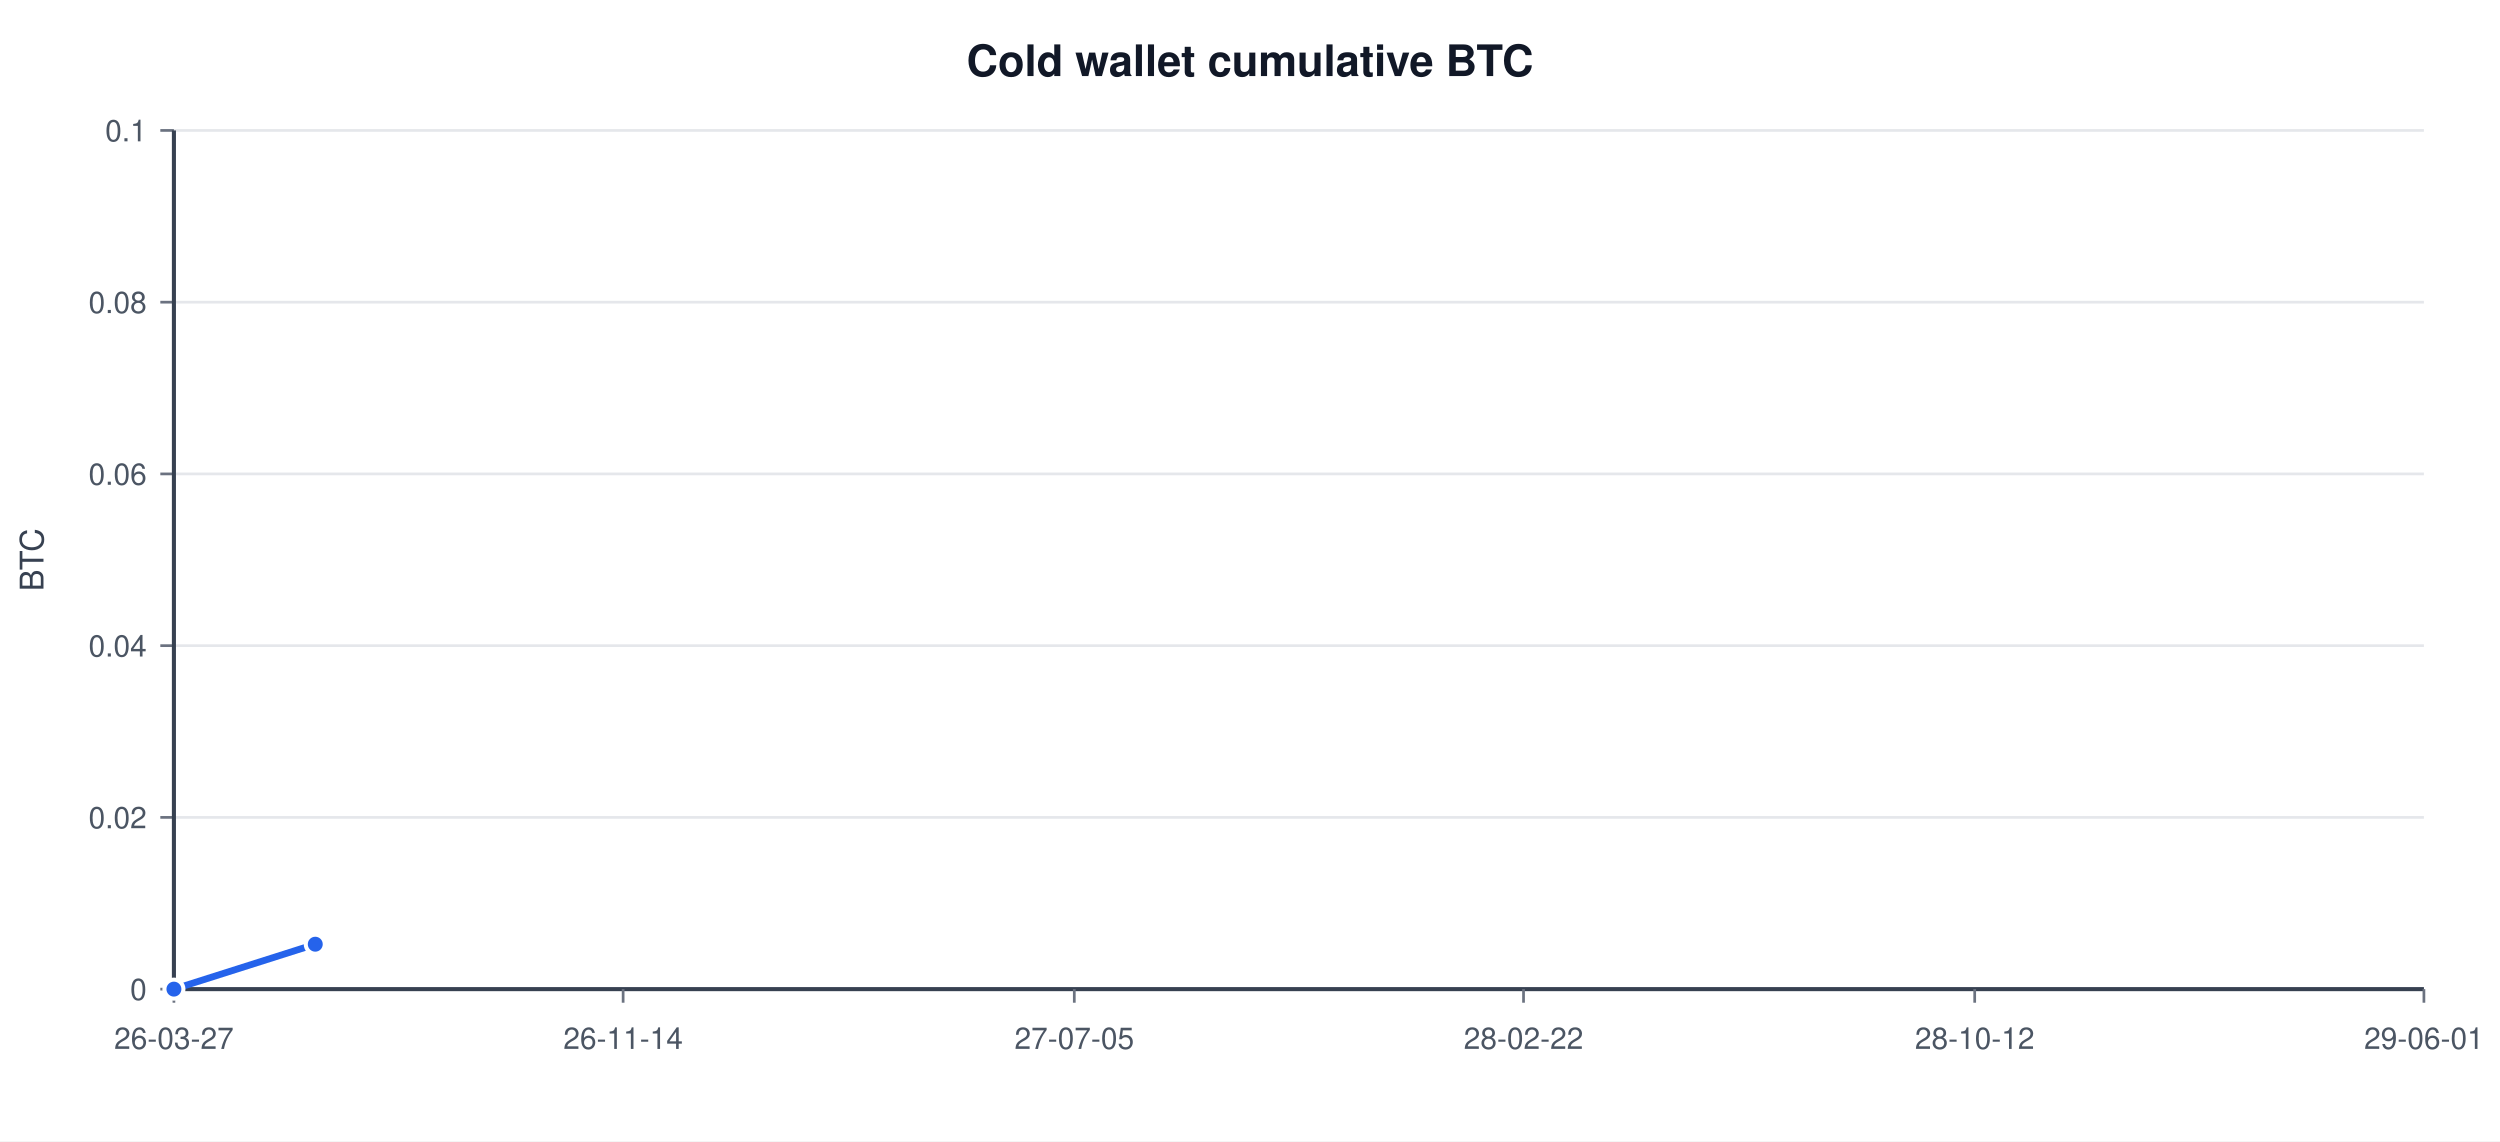
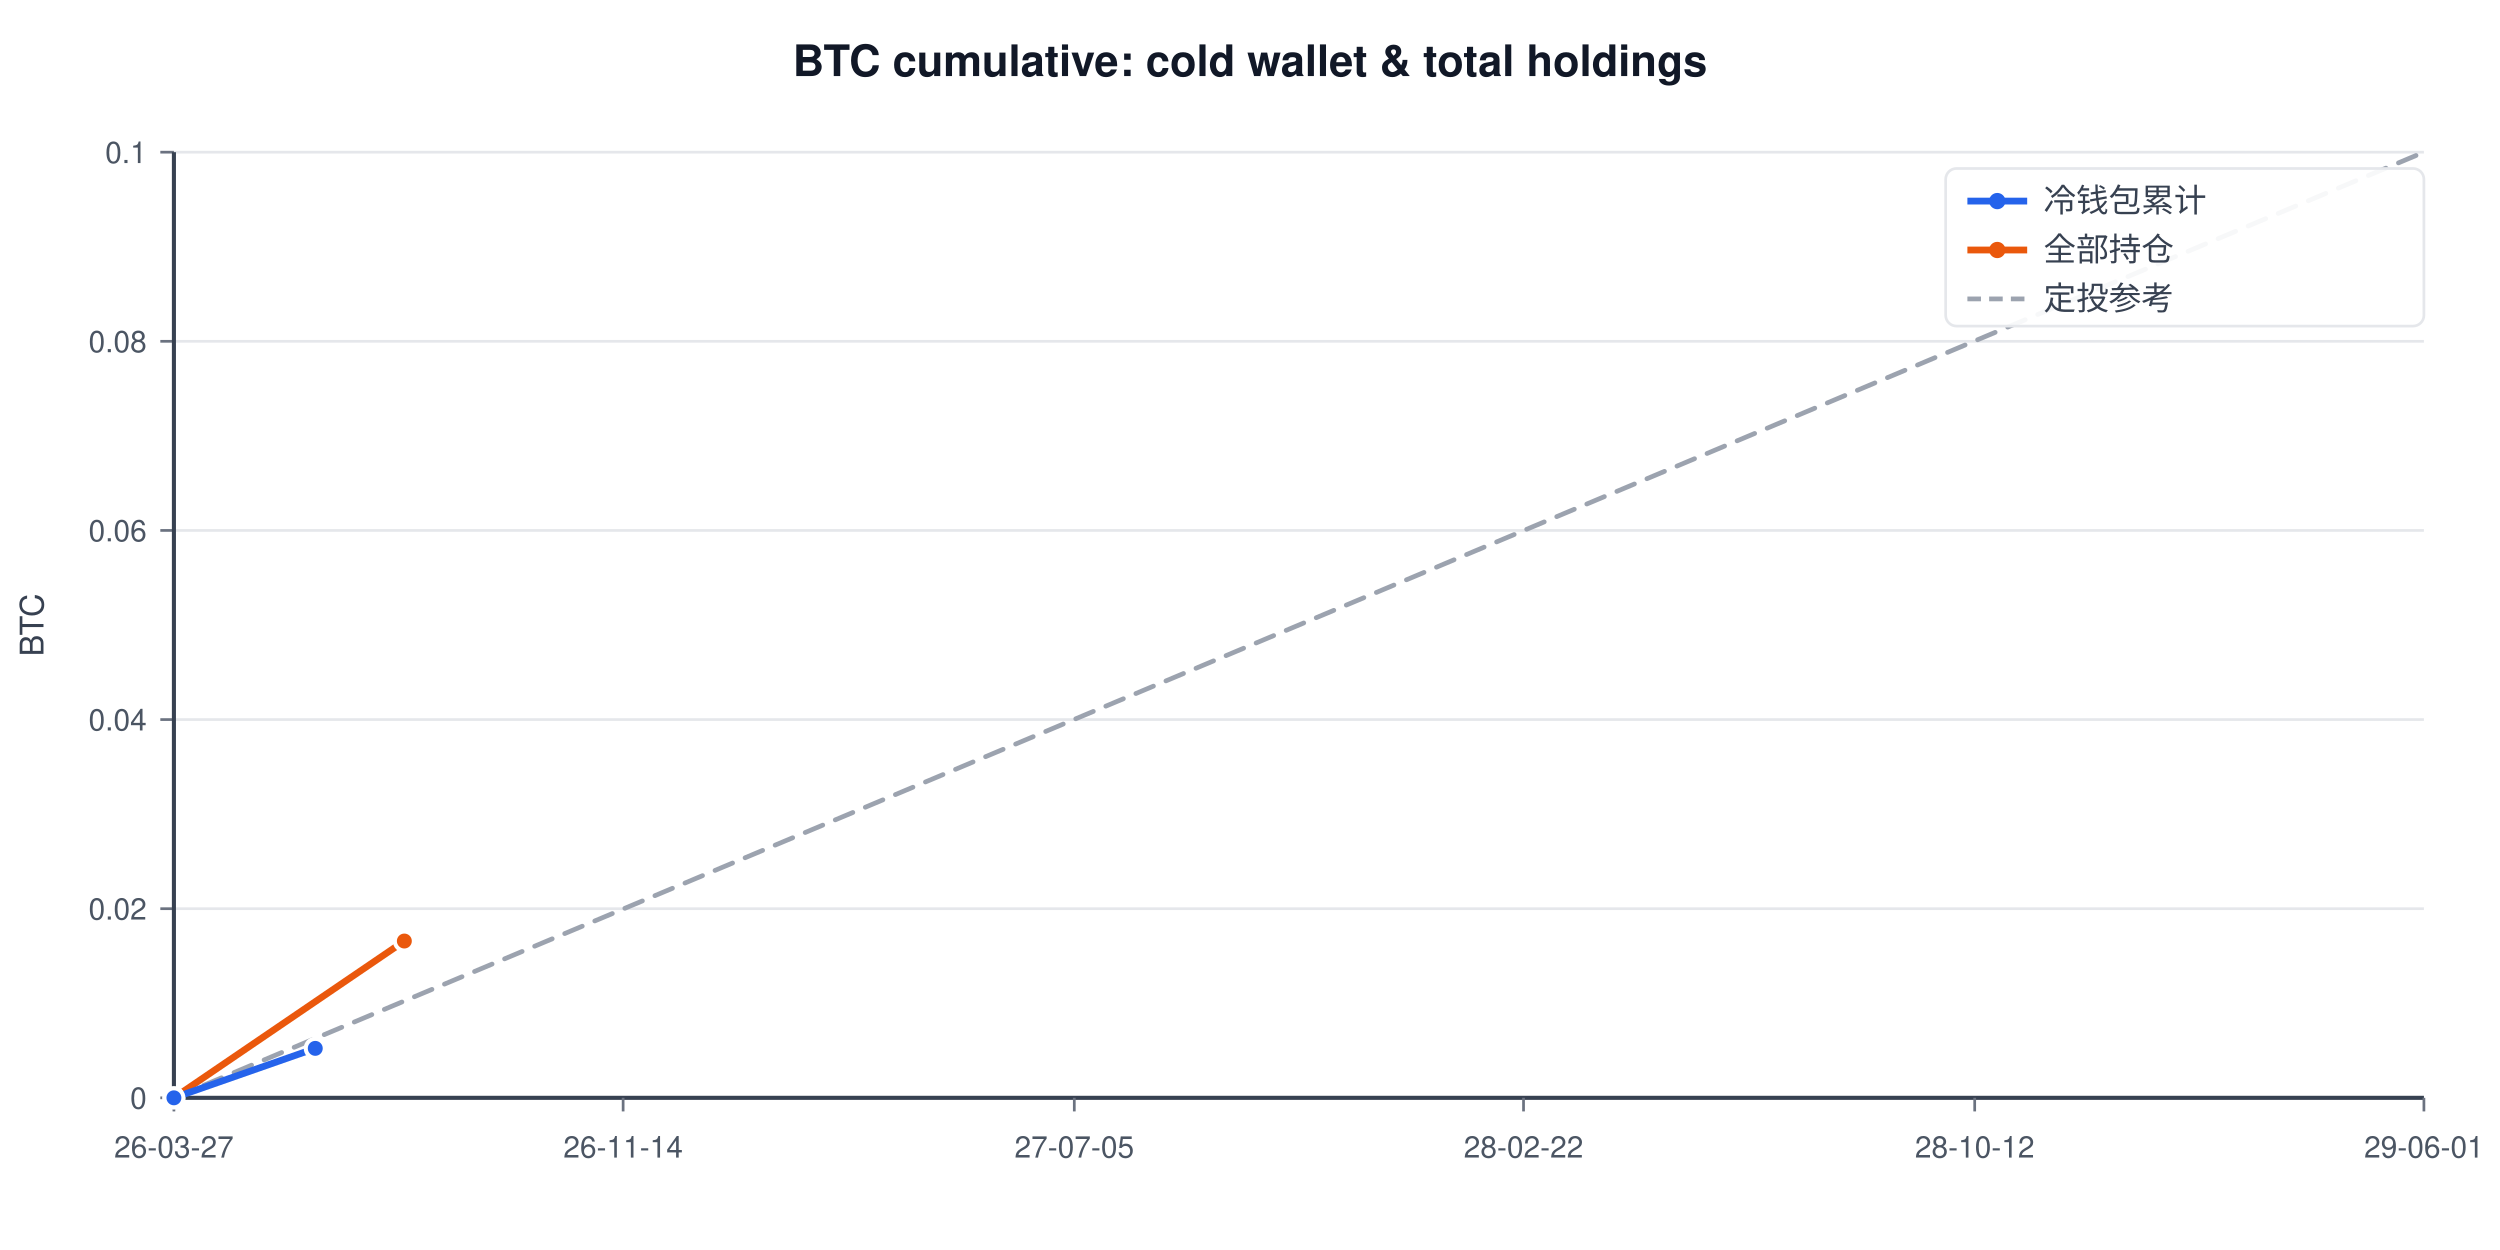
- <svg xmlns="http://www.w3.org/2000/svg" width="920" height="420" viewBox="0 0 920 420" role="img" aria-label="Cold wallet cumulative BTC">
+ <svg xmlns="http://www.w3.org/2000/svg" width="920" height="460" viewBox="0 0 920 460" role="img" aria-label="BTC cumulative: cold wallet &amp; total holdings">
  <rect width="100%" height="100%" fill="#ffffff" />
-   <text x="460.0" y="28" text-anchor="middle" font-size="16" font-weight="600" fill="#111827" font-family="Segoe UI, Helvetica, Arial, sans-serif">Cold wallet cumulative BTC</text>
-   <line x1="64" y1="364.00" x2="892" y2="364.00" stroke="#e5e7eb" stroke-width="1" />
-   <line x1="59" y1="364.00" x2="64" y2="364.00" stroke="#6b7280" stroke-width="1" />
-   <text x="54" y="368.00" text-anchor="end" font-size="11" fill="#4b5563" font-family="Segoe UI, Helvetica, Arial, sans-serif">0</text>
-   <line x1="64" y1="300.80" x2="892" y2="300.80" stroke="#e5e7eb" stroke-width="1" />
-   <line x1="59" y1="300.80" x2="64" y2="300.80" stroke="#6b7280" stroke-width="1" />
-   <text x="54" y="304.80" text-anchor="end" font-size="11" fill="#4b5563" font-family="Segoe UI, Helvetica, Arial, sans-serif">0.02</text>
-   <line x1="64" y1="237.60" x2="892" y2="237.60" stroke="#e5e7eb" stroke-width="1" />
-   <line x1="59" y1="237.60" x2="64" y2="237.60" stroke="#6b7280" stroke-width="1" />
-   <text x="54" y="241.60" text-anchor="end" font-size="11" fill="#4b5563" font-family="Segoe UI, Helvetica, Arial, sans-serif">0.04</text>
-   <line x1="64" y1="174.40" x2="892" y2="174.40" stroke="#e5e7eb" stroke-width="1" />
-   <line x1="59" y1="174.40" x2="64" y2="174.40" stroke="#6b7280" stroke-width="1" />
-   <text x="54" y="178.40" text-anchor="end" font-size="11" fill="#4b5563" font-family="Segoe UI, Helvetica, Arial, sans-serif">0.06</text>
-   <line x1="64" y1="111.20" x2="892" y2="111.20" stroke="#e5e7eb" stroke-width="1" />
-   <line x1="59" y1="111.20" x2="64" y2="111.20" stroke="#6b7280" stroke-width="1" />
-   <text x="54" y="115.20" text-anchor="end" font-size="11" fill="#4b5563" font-family="Segoe UI, Helvetica, Arial, sans-serif">0.08</text>
-   <line x1="64" y1="48.00" x2="892" y2="48.00" stroke="#e5e7eb" stroke-width="1" />
-   <line x1="59" y1="48.00" x2="64" y2="48.00" stroke="#6b7280" stroke-width="1" />
-   <text x="54" y="52.00" text-anchor="end" font-size="11" fill="#4b5563" font-family="Segoe UI, Helvetica, Arial, sans-serif">0.1</text>
-   <line x1="64" y1="48" x2="64" y2="364" stroke="#374151" stroke-width="1.5" />
-   <line x1="64" y1="364" x2="892" y2="364" stroke="#374151" stroke-width="1.5" />
-   <line x1="64.00" y1="364" x2="64.00" y2="369" stroke="#6b7280" stroke-width="1" />
-   <text x="64.00" y="386" text-anchor="middle" font-size="11" fill="#4b5563" font-family="Segoe UI, Helvetica, Arial, sans-serif">26-03-27</text>
-   <line x1="229.31" y1="364" x2="229.31" y2="369" stroke="#6b7280" stroke-width="1" />
-   <text x="229.31" y="386" text-anchor="middle" font-size="11" fill="#4b5563" font-family="Segoe UI, Helvetica, Arial, sans-serif">26-11-14</text>
-   <line x1="395.34" y1="364" x2="395.34" y2="369" stroke="#6b7280" stroke-width="1" />
-   <text x="395.34" y="386" text-anchor="middle" font-size="11" fill="#4b5563" font-family="Segoe UI, Helvetica, Arial, sans-serif">27-07-05</text>
-   <line x1="560.66" y1="364" x2="560.66" y2="369" stroke="#6b7280" stroke-width="1" />
-   <text x="560.66" y="386" text-anchor="middle" font-size="11" fill="#4b5563" font-family="Segoe UI, Helvetica, Arial, sans-serif">28-02-22</text>
-   <line x1="726.69" y1="364" x2="726.69" y2="369" stroke="#6b7280" stroke-width="1" />
-   <text x="726.69" y="386" text-anchor="middle" font-size="11" fill="#4b5563" font-family="Segoe UI, Helvetica, Arial, sans-serif">28-10-12</text>
-   <line x1="892.00" y1="364" x2="892.00" y2="369" stroke="#6b7280" stroke-width="1" />
-   <text x="892.00" y="386" text-anchor="middle" font-size="11" fill="#4b5563" font-family="Segoe UI, Helvetica, Arial, sans-serif">29-06-01</text>
-   <text x="16" y="206.0" text-anchor="middle" font-size="12" fill="#374151" font-family="Segoe UI, Helvetica, Arial, sans-serif" transform="rotate(-90 16 206.0)">BTC</text>
-   <path d="M64.00,364.00 L116.02,347.47" fill="none" stroke="#2563eb" stroke-width="2.5" stroke-linejoin="round" stroke-linecap="round" />
-   <circle cx="64.00" cy="364.00" r="3.5" fill="#2563eb" stroke="#ffffff" stroke-width="1.5" />
-   <circle cx="116.02" cy="347.47" r="3.5" fill="#2563eb" stroke="#ffffff" stroke-width="1.5" />
+   <text x="460.0" y="28" text-anchor="middle" font-size="16" font-weight="600" fill="#111827" font-family="Segoe UI, Helvetica, Arial, sans-serif">BTC cumulative: cold wallet &amp; total holdings</text>
+   <line x1="64" y1="404.00" x2="892" y2="404.00" stroke="#e5e7eb" stroke-width="1" />
+   <line x1="59" y1="404.00" x2="64" y2="404.00" stroke="#6b7280" stroke-width="1" />
+   <text x="54" y="408.00" text-anchor="end" font-size="11" fill="#4b5563" font-family="Segoe UI, Helvetica, Arial, sans-serif">0</text>
+   <line x1="64" y1="334.40" x2="892" y2="334.40" stroke="#e5e7eb" stroke-width="1" />
+   <line x1="59" y1="334.40" x2="64" y2="334.40" stroke="#6b7280" stroke-width="1" />
+   <text x="54" y="338.40" text-anchor="end" font-size="11" fill="#4b5563" font-family="Segoe UI, Helvetica, Arial, sans-serif">0.02</text>
+   <line x1="64" y1="264.80" x2="892" y2="264.80" stroke="#e5e7eb" stroke-width="1" />
+   <line x1="59" y1="264.80" x2="64" y2="264.80" stroke="#6b7280" stroke-width="1" />
+   <text x="54" y="268.80" text-anchor="end" font-size="11" fill="#4b5563" font-family="Segoe UI, Helvetica, Arial, sans-serif">0.04</text>
+   <line x1="64" y1="195.20" x2="892" y2="195.20" stroke="#e5e7eb" stroke-width="1" />
+   <line x1="59" y1="195.20" x2="64" y2="195.20" stroke="#6b7280" stroke-width="1" />
+   <text x="54" y="199.20" text-anchor="end" font-size="11" fill="#4b5563" font-family="Segoe UI, Helvetica, Arial, sans-serif">0.06</text>
+   <line x1="64" y1="125.60" x2="892" y2="125.60" stroke="#e5e7eb" stroke-width="1" />
+   <line x1="59" y1="125.60" x2="64" y2="125.60" stroke="#6b7280" stroke-width="1" />
+   <text x="54" y="129.60" text-anchor="end" font-size="11" fill="#4b5563" font-family="Segoe UI, Helvetica, Arial, sans-serif">0.08</text>
+   <line x1="64" y1="56.00" x2="892" y2="56.00" stroke="#e5e7eb" stroke-width="1" />
+   <line x1="59" y1="56.00" x2="64" y2="56.00" stroke="#6b7280" stroke-width="1" />
+   <text x="54" y="60.00" text-anchor="end" font-size="11" fill="#4b5563" font-family="Segoe UI, Helvetica, Arial, sans-serif">0.1</text>
+   <line x1="64" y1="56" x2="64" y2="404" stroke="#374151" stroke-width="1.5" />
+   <line x1="64" y1="404" x2="892" y2="404" stroke="#374151" stroke-width="1.5" />
+   <line x1="64.00" y1="404" x2="64.00" y2="409" stroke="#6b7280" stroke-width="1" />
+   <text x="64.00" y="426" text-anchor="middle" font-size="11" fill="#4b5563" font-family="Segoe UI, Helvetica, Arial, sans-serif">26-03-27</text>
+   <line x1="229.31" y1="404" x2="229.31" y2="409" stroke="#6b7280" stroke-width="1" />
+   <text x="229.31" y="426" text-anchor="middle" font-size="11" fill="#4b5563" font-family="Segoe UI, Helvetica, Arial, sans-serif">26-11-14</text>
+   <line x1="395.34" y1="404" x2="395.34" y2="409" stroke="#6b7280" stroke-width="1" />
+   <text x="395.34" y="426" text-anchor="middle" font-size="11" fill="#4b5563" font-family="Segoe UI, Helvetica, Arial, sans-serif">27-07-05</text>
+   <line x1="560.66" y1="404" x2="560.66" y2="409" stroke="#6b7280" stroke-width="1" />
+   <text x="560.66" y="426" text-anchor="middle" font-size="11" fill="#4b5563" font-family="Segoe UI, Helvetica, Arial, sans-serif">28-02-22</text>
+   <line x1="726.69" y1="404" x2="726.69" y2="409" stroke="#6b7280" stroke-width="1" />
+   <text x="726.69" y="426" text-anchor="middle" font-size="11" fill="#4b5563" font-family="Segoe UI, Helvetica, Arial, sans-serif">28-10-12</text>
+   <line x1="892.00" y1="404" x2="892.00" y2="409" stroke="#6b7280" stroke-width="1" />
+   <text x="892.00" y="426" text-anchor="middle" font-size="11" fill="#4b5563" font-family="Segoe UI, Helvetica, Arial, sans-serif">29-06-01</text>
+   <text x="16" y="230.0" text-anchor="middle" font-size="12" fill="#374151" font-family="Segoe UI, Helvetica, Arial, sans-serif" transform="rotate(-90 16 230.0)">BTC</text>
+   <line x1="64.00" y1="404.00" x2="892.00" y2="56.00" stroke="#9ca3af" stroke-width="1.75" stroke-dasharray="7 5" stroke-linecap="round" />
+   <path d="M64.00,404.00 L148.80,346.30" fill="none" stroke="#ea580c" stroke-width="2.5" stroke-linejoin="round" stroke-linecap="round" />
+   <circle cx="64.00" cy="404.00" r="3.5" fill="#ea580c" stroke="#ffffff" stroke-width="1.5" />
+   <circle cx="148.80" cy="346.30" r="3.5" fill="#ea580c" stroke="#ffffff" stroke-width="1.5" />
+   <path d="M64.00,404.00 L116.02,385.80" fill="none" stroke="#2563eb" stroke-width="2.5" stroke-linejoin="round" stroke-linecap="round" />
+   <circle cx="64.00" cy="404.00" r="3.5" fill="#2563eb" stroke="#ffffff" stroke-width="1.5" />
+   <circle cx="116.02" cy="385.80" r="3.5" fill="#2563eb" stroke="#ffffff" stroke-width="1.5" />
+   <rect x="716.0" y="62.0" width="176" height="58" rx="4" fill="#ffffff" fill-opacity="0.92" stroke="#e5e7eb" />
+   <line x1="724.0" y1="74.0" x2="746.0" y2="74.0" stroke="#2563eb" stroke-width="2.5" />
+   <circle cx="735.0" cy="74.0" r="3" fill="#2563eb" />
+   <text x="752.0" y="78.0" font-size="12" fill="#374151" font-family="Segoe UI, Helvetica, Arial, sans-serif">冷钱包累计</text>
+   <line x1="724.0" y1="92.0" x2="746.0" y2="92.0" stroke="#ea580c" stroke-width="2.5" />
+   <circle cx="735.0" cy="92.0" r="3" fill="#ea580c" />
+   <text x="752.0" y="96.0" font-size="12" fill="#374151" font-family="Segoe UI, Helvetica, Arial, sans-serif">全部持仓</text>
+   <line x1="724.0" y1="110.0" x2="746.0" y2="110.0" stroke="#9ca3af" stroke-width="1.75" stroke-dasharray="5 3" />
+   <text x="752.0" y="114.0" font-size="12" fill="#374151" font-family="Segoe UI, Helvetica, Arial, sans-serif">定投参考</text>
</svg>
